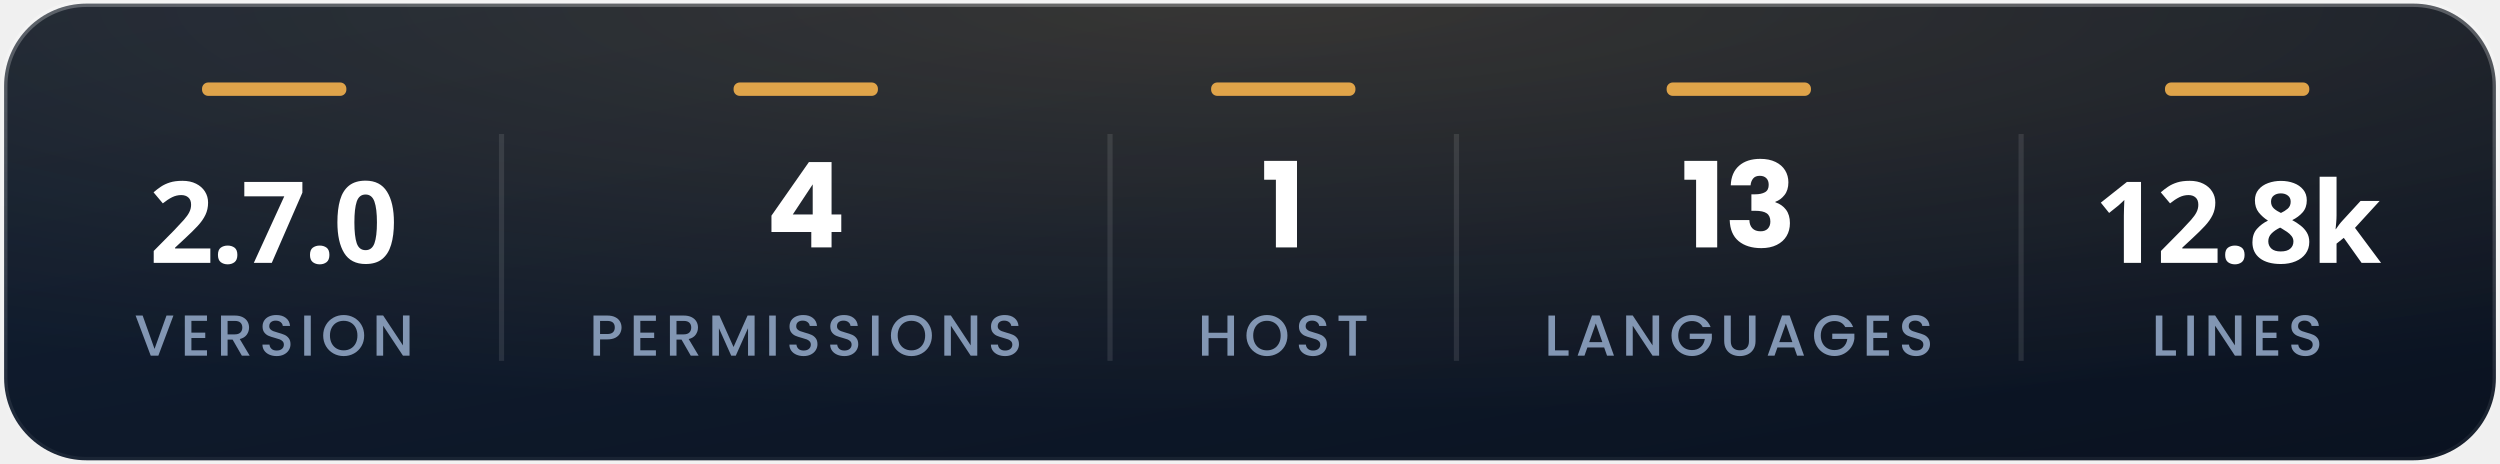
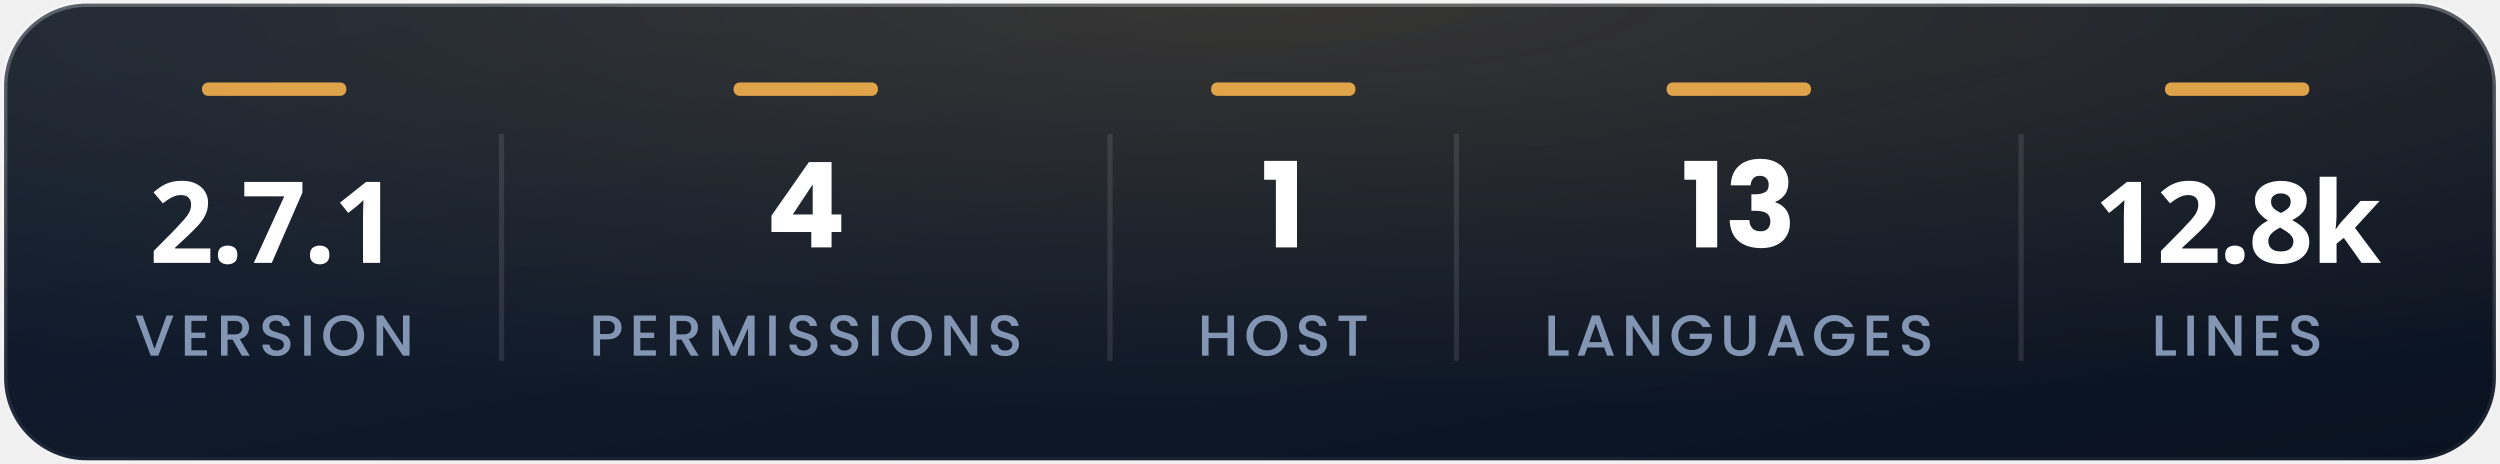
<svg xmlns="http://www.w3.org/2000/svg" width="485" height="90" viewBox="0 0 484.81 90" role="img" aria-label="At a glance">
  <defs>
    <linearGradient id="bg" x1="0" y1="0" x2="1" y2="1">
      <stop offset="0" stop-color="#122034" />
      <stop offset="1" stop-color="#0a1220" />
    </linearGradient>
    <linearGradient id="edge" x1="0" y1="0" x2="0" y2="1">
      <stop offset="0" stop-color="#ffffff" stop-opacity=".26" />
      <stop offset="1" stop-color="#ffffff" stop-opacity=".05" />
    </linearGradient>
    <radialGradient id="w" cx=".5" cy="0" r=".9">
      <stop offset="0" stop-color="#ffb84e" stop-opacity=".16" />
      <stop offset="1" stop-color="#ffb84e" stop-opacity="0" />
    </radialGradient>
  </defs>
  <rect x=".7" y=".7" width="483.41" height="88.6" rx="16.0" fill="url(#bg)" />
  <rect x=".7" y=".7" width="483.41" height="88.6" rx="16.0" fill="url(#w)" />
  <rect x=".7" y=".7" width="483.41" height="88.6" rx="16.0" fill="none" stroke="url(#edge)" stroke-width="1.3" />
-   <text x="53" y="51" fill="#ffffff" font-family="'Segoe UI',system-ui,sans-serif" font-size="22" font-weight="800" text-anchor="middle" letter-spacing="-0.5">2.7.0</text>
+   <text x="53" y="51" fill="#ffffff" font-family="'Segoe UI',system-ui,sans-serif" font-size="22" font-weight="800" text-anchor="middle" letter-spacing="-0.5">2.7.1</text>
  <g transform="translate(26.00,69.00)" fill="#8296b3">
    <path transform="translate(0.00,0) scale(0.0112,-0.0112)" d="M674.00 695.00 413.00 0.00H281.00L19.00 695.00H141.00L347.00 117.00L554.00 695.00Z" />
    <path transform="translate(8.92,0) scale(0.0112,-0.0112)" d="M189.00 603.00V399.00H429.00V306.00H189.00V93.00H459.00V0.00H75.00V696.00H459.00V603.00Z" />
    <path transform="translate(15.94,0) scale(0.0112,-0.0112)" d="M436.00 0.00 276.00 278.00H189.00V0.00H75.00V695.00H315.00Q395.00 695.00 450.50 667.00Q506.00 639.00 533.50 592.00Q561.00 545.00 561.00 487.00Q561.00 419.00 521.50 363.50Q482.00 308.00 400.00 288.00L572.00 0.00ZM189.00 369.00H315.00Q379.00 369.00 411.50 401.00Q444.00 433.00 444.00 487.00Q444.00 541.00 412.00 571.50Q380.00 602.00 315.00 602.00H189.00Z" />
    <path transform="translate(24.17,0) scale(0.0112,-0.0112)" d="M58.00 192.00H180.00Q184.00 147.00 215.50 118.00Q247.00 89.00 304.00 89.00Q363.00 89.00 396.00 117.50Q429.00 146.00 429.00 191.00Q429.00 226.00 408.50 248.00Q388.00 270.00 357.50 282.00Q327.00 294.00 273.00 308.00Q205.00 326.00 162.50 344.50Q120.00 363.00 90.00 402.00Q60.00 441.00 60.00 506.00Q60.00 566.00 90.00 611.00Q120.00 656.00 174.00 680.00Q228.00 704.00 299.00 704.00Q400.00 704.00 464.50 653.50Q529.00 603.00 536.00 515.00H410.00Q407.00 553.00 374.00 580.00Q341.00 607.00 287.00 607.00Q238.00 607.00 207.00 582.00Q176.00 557.00 176.00 510.00Q176.00 478.00 195.50 457.50Q215.00 437.00 245.00 425.00Q275.00 413.00 327.00 399.00Q396.00 380.00 439.50 361.00Q483.00 342.00 513.50 302.50Q544.00 263.00 544.00 197.00Q544.00 144.00 515.50 97.00Q487.00 50.00 432.50 21.50Q378.00 -7.00 304.00 -7.00Q234.00 -7.00 178.00 17.50Q122.00 42.00 90.00 87.00Q58.00 132.00 58.00 192.00Z" />
    <path transform="translate(32.08,0) scale(0.0112,-0.0112)" d="M189.00 695.00V0.00H75.00V695.00Z" />
    <path transform="translate(36.19,0) scale(0.0112,-0.0112)" d="M37.00 349.00Q37.00 451.00 84.50 532.00Q132.00 613.00 213.50 658.50Q295.00 704.00 392.00 704.00Q490.00 704.00 571.50 658.50Q653.00 613.00 700.00 532.00Q747.00 451.00 747.00 349.00Q747.00 247.00 700.00 165.50Q653.00 84.00 571.50 38.50Q490.00 -7.00 392.00 -7.00Q295.00 -7.00 213.50 38.50Q132.00 84.00 84.50 165.50Q37.00 247.00 37.00 349.00ZM630.00 349.00Q630.00 426.00 599.50 484.00Q569.00 542.00 515.00 573.00Q461.00 604.00 392.00 604.00Q323.00 604.00 269.00 573.00Q215.00 542.00 184.50 484.00Q154.00 426.00 154.00 349.00Q154.00 272.00 184.50 213.50Q215.00 155.00 269.00 123.50Q323.00 92.00 392.00 92.00Q461.00 92.00 515.00 123.50Q569.00 155.00 599.50 213.50Q630.00 272.00 630.00 349.00Z" />
    <path transform="translate(46.12,0) scale(0.0112,-0.0112)" d="M646.00 0.00H532.00L189.00 519.00V0.00H75.00V696.00H189.00L532.00 178.00V696.00H646.00Z" />
  </g>
  <rect x="39.10" y="16" width="28" height="2.6" rx="1.2" fill="#ffb84e" opacity=".85" />
  <path d="M97.20 26V70" stroke="#ffffff" stroke-opacity=".10" stroke-width="1" />
  <g transform="translate(148.44,48.00)" fill="#ffffff">
    <path transform="translate(0.00,0) scale(0.023,-0.023)" d="M49.00 130.00V268.00L365.00 720.00H556.00V278.00H638.00V130.00H556.00V0.00H385.00V130.00ZM397.00 532.00 229.00 278.00H397.00Z" />
  </g>
  <g transform="translate(114.20,69.00)" fill="#8296b3">
    <path transform="translate(0.00,0) scale(0.0112,-0.0112)" d="M315.00 282.00H189.00V0.00H75.00V695.00H315.00Q395.00 695.00 450.50 667.50Q506.00 640.00 533.50 593.00Q561.00 546.00 561.00 488.00Q561.00 435.00 536.00 388.00Q511.00 341.00 456.00 311.50Q401.00 282.00 315.00 282.00ZM444.00 488.00Q444.00 602.00 315.00 602.00H189.00V375.00H315.00Q380.00 375.00 412.00 404.50Q444.00 434.00 444.00 488.00Z" />
    <path transform="translate(7.81,0) scale(0.0112,-0.0112)" d="M189.00 603.00V399.00H429.00V306.00H189.00V93.00H459.00V0.00H75.00V696.00H459.00V603.00Z" />
    <path transform="translate(14.83,0) scale(0.0112,-0.0112)" d="M436.00 0.00 276.00 278.00H189.00V0.00H75.00V695.00H315.00Q395.00 695.00 450.50 667.00Q506.00 639.00 533.50 592.00Q561.00 545.00 561.00 487.00Q561.00 419.00 521.50 363.50Q482.00 308.00 400.00 288.00L572.00 0.00ZM189.00 369.00H315.00Q379.00 369.00 411.50 401.00Q444.00 433.00 444.00 487.00Q444.00 541.00 412.00 571.50Q380.00 602.00 315.00 602.00H189.00Z" />
    <path transform="translate(23.06,0) scale(0.0112,-0.0112)" d="M807.00 695.00V0.00H693.00V476.00L481.00 0.00H402.00L189.00 476.00V0.00H75.00V695.00H198.00L442.00 150.00L685.00 695.00Z" />
    <path transform="translate(34.09,0) scale(0.0112,-0.0112)" d="M189.00 695.00V0.00H75.00V695.00Z" />
    <path transform="translate(38.20,0) scale(0.0112,-0.0112)" d="M58.00 192.00H180.00Q184.00 147.00 215.50 118.00Q247.00 89.00 304.00 89.00Q363.00 89.00 396.00 117.50Q429.00 146.00 429.00 191.00Q429.00 226.00 408.50 248.00Q388.00 270.00 357.50 282.00Q327.00 294.00 273.00 308.00Q205.00 326.00 162.50 344.50Q120.00 363.00 90.00 402.00Q60.00 441.00 60.00 506.00Q60.00 566.00 90.00 611.00Q120.00 656.00 174.00 680.00Q228.00 704.00 299.00 704.00Q400.00 704.00 464.50 653.50Q529.00 603.00 536.00 515.00H410.00Q407.00 553.00 374.00 580.00Q341.00 607.00 287.00 607.00Q238.00 607.00 207.00 582.00Q176.00 557.00 176.00 510.00Q176.00 478.00 195.50 457.50Q215.00 437.00 245.00 425.00Q275.00 413.00 327.00 399.00Q396.00 380.00 439.50 361.00Q483.00 342.00 513.50 302.50Q544.00 263.00 544.00 197.00Q544.00 144.00 515.50 97.00Q487.00 50.00 432.50 21.50Q378.00 -7.00 304.00 -7.00Q234.00 -7.00 178.00 17.50Q122.00 42.00 90.00 87.00Q58.00 132.00 58.00 192.00Z" />
    <path transform="translate(46.11,0) scale(0.0112,-0.0112)" d="M58.00 192.00H180.00Q184.00 147.00 215.50 118.00Q247.00 89.00 304.00 89.00Q363.00 89.00 396.00 117.50Q429.00 146.00 429.00 191.00Q429.00 226.00 408.50 248.00Q388.00 270.00 357.50 282.00Q327.00 294.00 273.00 308.00Q205.00 326.00 162.50 344.50Q120.00 363.00 90.00 402.00Q60.00 441.00 60.00 506.00Q60.00 566.00 90.00 611.00Q120.00 656.00 174.00 680.00Q228.00 704.00 299.00 704.00Q400.00 704.00 464.50 653.50Q529.00 603.00 536.00 515.00H410.00Q407.00 553.00 374.00 580.00Q341.00 607.00 287.00 607.00Q238.00 607.00 207.00 582.00Q176.00 557.00 176.00 510.00Q176.00 478.00 195.50 457.50Q215.00 437.00 245.00 425.00Q275.00 413.00 327.00 399.00Q396.00 380.00 439.50 361.00Q483.00 342.00 513.50 302.50Q544.00 263.00 544.00 197.00Q544.00 144.00 515.50 97.00Q487.00 50.00 432.50 21.50Q378.00 -7.00 304.00 -7.00Q234.00 -7.00 178.00 17.50Q122.00 42.00 90.00 87.00Q58.00 132.00 58.00 192.00Z" />
    <path transform="translate(54.03,0) scale(0.0112,-0.0112)" d="M189.00 695.00V0.00H75.00V695.00Z" />
    <path transform="translate(58.13,0) scale(0.0112,-0.0112)" d="M37.00 349.00Q37.00 451.00 84.50 532.00Q132.00 613.00 213.50 658.50Q295.00 704.00 392.00 704.00Q490.00 704.00 571.50 658.50Q653.00 613.00 700.00 532.00Q747.00 451.00 747.00 349.00Q747.00 247.00 700.00 165.50Q653.00 84.00 571.50 38.50Q490.00 -7.00 392.00 -7.00Q295.00 -7.00 213.50 38.50Q132.00 84.00 84.50 165.50Q37.00 247.00 37.00 349.00ZM630.00 349.00Q630.00 426.00 599.50 484.00Q569.00 542.00 515.00 573.00Q461.00 604.00 392.00 604.00Q323.00 604.00 269.00 573.00Q215.00 542.00 184.50 484.00Q154.00 426.00 154.00 349.00Q154.00 272.00 184.50 213.50Q215.00 155.00 269.00 123.50Q323.00 92.00 392.00 92.00Q461.00 92.00 515.00 123.50Q569.00 155.00 599.50 213.50Q630.00 272.00 630.00 349.00Z" />
    <path transform="translate(68.06,0) scale(0.0112,-0.0112)" d="M646.00 0.00H532.00L189.00 519.00V0.00H75.00V696.00H189.00L532.00 178.00V696.00H646.00Z" />
    <path transform="translate(77.29,0) scale(0.0112,-0.0112)" d="M58.00 192.00H180.00Q184.00 147.00 215.50 118.00Q247.00 89.00 304.00 89.00Q363.00 89.00 396.00 117.50Q429.00 146.00 429.00 191.00Q429.00 226.00 408.50 248.00Q388.00 270.00 357.50 282.00Q327.00 294.00 273.00 308.00Q205.00 326.00 162.50 344.50Q120.00 363.00 90.00 402.00Q60.00 441.00 60.00 506.00Q60.00 566.00 90.00 611.00Q120.00 656.00 174.00 680.00Q228.00 704.00 299.00 704.00Q400.00 704.00 464.50 653.50Q529.00 603.00 536.00 515.00H410.00Q407.00 553.00 374.00 580.00Q341.00 607.00 287.00 607.00Q238.00 607.00 207.00 582.00Q176.00 557.00 176.00 510.00Q176.00 478.00 195.50 457.50Q215.00 437.00 245.00 425.00Q275.00 413.00 327.00 399.00Q396.00 380.00 439.50 361.00Q483.00 342.00 513.50 302.50Q544.00 263.00 544.00 197.00Q544.00 144.00 515.50 97.00Q487.00 50.00 432.50 21.50Q378.00 -7.00 304.00 -7.00Q234.00 -7.00 178.00 17.50Q122.00 42.00 90.00 87.00Q58.00 132.00 58.00 192.00Z" />
  </g>
  <rect x="142.22" y="16" width="28" height="2.6" rx="1.2" fill="#ffb84e" opacity=".85" />
  <path d="M215.25 26V70" stroke="#ffffff" stroke-opacity=".10" stroke-width="1" />
  <g transform="translate(244.53,48.00)" fill="#ffffff">
    <path transform="translate(0.00,0) scale(0.023,-0.023)" d="M27.00 571.00V730.00H304.00V0.00H126.00V571.00Z" />
  </g>
  <g transform="translate(232.25,69.00)" fill="#8296b3">
    <path transform="translate(0.00,0) scale(0.0112,-0.0112)" d="M630.00 695.00V0.00H516.00V304.00H189.00V0.00H75.00V695.00H189.00V397.00H516.00V695.00Z" />
    <path transform="translate(9.05,0) scale(0.0112,-0.0112)" d="M37.00 349.00Q37.00 451.00 84.50 532.00Q132.00 613.00 213.50 658.50Q295.00 704.00 392.00 704.00Q490.00 704.00 571.50 658.50Q653.00 613.00 700.00 532.00Q747.00 451.00 747.00 349.00Q747.00 247.00 700.00 165.50Q653.00 84.00 571.50 38.50Q490.00 -7.00 392.00 -7.00Q295.00 -7.00 213.50 38.50Q132.00 84.00 84.50 165.50Q37.00 247.00 37.00 349.00ZM630.00 349.00Q630.00 426.00 599.50 484.00Q569.00 542.00 515.00 573.00Q461.00 604.00 392.00 604.00Q323.00 604.00 269.00 573.00Q215.00 542.00 184.50 484.00Q154.00 426.00 154.00 349.00Q154.00 272.00 184.50 213.50Q215.00 155.00 269.00 123.50Q323.00 92.00 392.00 92.00Q461.00 92.00 515.00 123.50Q569.00 155.00 599.50 213.50Q630.00 272.00 630.00 349.00Z" />
    <path transform="translate(18.98,0) scale(0.0112,-0.0112)" d="M58.00 192.00H180.00Q184.00 147.00 215.50 118.00Q247.00 89.00 304.00 89.00Q363.00 89.00 396.00 117.50Q429.00 146.00 429.00 191.00Q429.00 226.00 408.50 248.00Q388.00 270.00 357.50 282.00Q327.00 294.00 273.00 308.00Q205.00 326.00 162.50 344.50Q120.00 363.00 90.00 402.00Q60.00 441.00 60.00 506.00Q60.00 566.00 90.00 611.00Q120.00 656.00 174.00 680.00Q228.00 704.00 299.00 704.00Q400.00 704.00 464.50 653.50Q529.00 603.00 536.00 515.00H410.00Q407.00 553.00 374.00 580.00Q341.00 607.00 287.00 607.00Q238.00 607.00 207.00 582.00Q176.00 557.00 176.00 510.00Q176.00 478.00 195.50 457.50Q215.00 437.00 245.00 425.00Q275.00 413.00 327.00 399.00Q396.00 380.00 439.50 361.00Q483.00 342.00 513.50 302.50Q544.00 263.00 544.00 197.00Q544.00 144.00 515.50 97.00Q487.00 50.00 432.50 21.50Q378.00 -7.00 304.00 -7.00Q234.00 -7.00 178.00 17.50Q122.00 42.00 90.00 87.00Q58.00 132.00 58.00 192.00Z" />
    <path transform="translate(26.89,0) scale(0.0112,-0.0112)" d="M524.00 695.00V602.00H339.00V0.00H225.00V602.00H39.00V695.00Z" />
  </g>
  <rect x="234.86" y="16" width="28" height="2.6" rx="1.2" fill="#ffb84e" opacity=".85" />
  <path d="M282.46 26V70" stroke="#ffffff" stroke-opacity=".10" stroke-width="1" />
  <g transform="translate(326.05,48.00)" fill="#ffffff">
    <path transform="translate(0.00,0) scale(0.023,-0.023)" d="M27.00 571.00V730.00H304.00V0.00H126.00V571.00Z" />
    <path transform="translate(8.45,0) scale(0.023,-0.023)" d="M300.00 747.00Q375.00 747.00 428.50 721.00Q482.00 695.00 509.50 650.00Q537.00 605.00 537.00 549.00Q537.00 483.00 504.00 441.50Q471.00 400.00 427.00 385.00V381.00Q484.00 362.00 517.00 318.00Q550.00 274.00 550.00 205.00Q550.00 143.00 521.50 95.50Q493.00 48.00 438.50 21.00Q384.00 -6.00 309.00 -6.00Q189.00 -6.00 117.50 53.00Q46.00 112.00 42.00 231.00H208.00Q209.00 187.00 233.00 161.50Q257.00 136.00 303.00 136.00Q342.00 136.00 363.50 158.50Q385.00 181.00 385.00 218.00Q385.00 266.00 354.50 287.50Q324.00 309.00 257.00 309.00H225.00V448.00H257.00Q308.00 448.00 339.50 465.50Q371.00 483.00 371.00 528.00Q371.00 564.00 351.00 584.00Q331.00 604.00 296.00 604.00Q258.00 604.00 239.50 581.00Q221.00 558.00 218.00 524.00H51.00Q55.00 631.00 121.00 689.00Q187.00 747.00 300.00 747.00Z" />
  </g>
  <g transform="translate(299.46,69.00)" fill="#8296b3">
    <path transform="translate(0.00,0) scale(0.0112,-0.0112)" d="M189.00 92.00H424.00V0.00H75.00V695.00H189.00Z" />
    <path transform="translate(6.12,0) scale(0.0112,-0.0112)" d="M494.00 142.00H203.00L153.00 0.00H34.00L283.00 696.00H415.00L664.00 0.00H544.00ZM462.00 235.00 349.00 558.00 235.00 235.00Z" />
    <path transform="translate(15.08,0) scale(0.0112,-0.0112)" d="M646.00 0.00H532.00L189.00 519.00V0.00H75.00V696.00H189.00L532.00 178.00V696.00H646.00Z" />
    <path transform="translate(24.30,0) scale(0.0112,-0.0112)" d="M578.00 495.00Q551.00 547.00 503.00 573.50Q455.00 600.00 392.00 600.00Q323.00 600.00 269.00 569.00Q215.00 538.00 184.50 481.00Q154.00 424.00 154.00 349.00Q154.00 274.00 184.50 216.50Q215.00 159.00 269.00 128.00Q323.00 97.00 392.00 97.00Q485.00 97.00 543.00 149.00Q601.00 201.00 614.00 290.00H353.00V381.00H736.00V292.00Q725.00 211.00 678.50 143.00Q632.00 75.00 557.50 34.50Q483.00 -6.00 392.00 -6.00Q294.00 -6.00 213.00 39.50Q132.00 85.00 84.50 166.00Q37.00 247.00 37.00 349.00Q37.00 451.00 84.50 532.00Q132.00 613.00 213.50 658.50Q295.00 704.00 392.00 704.00Q503.00 704.00 589.50 649.50Q676.00 595.00 715.00 495.00Z" />
    <path transform="translate(34.11,0) scale(0.0112,-0.0112)" d="M188.00 695.00V252.00Q188.00 173.00 229.50 133.00Q271.00 93.00 345.00 93.00Q420.00 93.00 461.50 133.00Q503.00 173.00 503.00 252.00V695.00H617.00V254.00Q617.00 169.00 580.00 110.00Q543.00 51.00 481.00 22.00Q419.00 -7.00 344.00 -7.00Q269.00 -7.00 207.50 22.00Q146.00 51.00 110.00 110.00Q74.00 169.00 74.00 254.00V695.00Z" />
    <path transform="translate(42.99,0) scale(0.0112,-0.0112)" d="M494.00 142.00H203.00L153.00 0.00H34.00L283.00 696.00H415.00L664.00 0.00H544.00ZM462.00 235.00 349.00 558.00 235.00 235.00Z" />
    <path transform="translate(51.95,0) scale(0.0112,-0.0112)" d="M578.00 495.00Q551.00 547.00 503.00 573.50Q455.00 600.00 392.00 600.00Q323.00 600.00 269.00 569.00Q215.00 538.00 184.50 481.00Q154.00 424.00 154.00 349.00Q154.00 274.00 184.50 216.50Q215.00 159.00 269.00 128.00Q323.00 97.00 392.00 97.00Q485.00 97.00 543.00 149.00Q601.00 201.00 614.00 290.00H353.00V381.00H736.00V292.00Q725.00 211.00 678.50 143.00Q632.00 75.00 557.50 34.50Q483.00 -6.00 392.00 -6.00Q294.00 -6.00 213.00 39.50Q132.00 85.00 84.50 166.00Q37.00 247.00 37.00 349.00Q37.00 451.00 84.50 532.00Q132.00 613.00 213.50 658.50Q295.00 704.00 392.00 704.00Q503.00 704.00 589.50 649.50Q676.00 595.00 715.00 495.00Z" />
    <path transform="translate(61.75,0) scale(0.0112,-0.0112)" d="M189.00 603.00V399.00H429.00V306.00H189.00V93.00H459.00V0.00H75.00V696.00H459.00V603.00Z" />
    <path transform="translate(68.77,0) scale(0.0112,-0.0112)" d="M58.00 192.00H180.00Q184.00 147.00 215.50 118.00Q247.00 89.00 304.00 89.00Q363.00 89.00 396.00 117.50Q429.00 146.00 429.00 191.00Q429.00 226.00 408.50 248.00Q388.00 270.00 357.50 282.00Q327.00 294.00 273.00 308.00Q205.00 326.00 162.50 344.50Q120.00 363.00 90.00 402.00Q60.00 441.00 60.00 506.00Q60.00 566.00 90.00 611.00Q120.00 656.00 174.00 680.00Q228.00 704.00 299.00 704.00Q400.00 704.00 464.50 653.50Q529.00 603.00 536.00 515.00H410.00Q407.00 553.00 374.00 580.00Q341.00 607.00 287.00 607.00Q238.00 607.00 207.00 582.00Q176.00 557.00 176.00 510.00Q176.00 478.00 195.50 457.50Q215.00 437.00 245.00 425.00Q275.00 413.00 327.00 399.00Q396.00 380.00 439.50 361.00Q483.00 342.00 513.50 302.50Q544.00 263.00 544.00 197.00Q544.00 144.00 515.50 97.00Q487.00 50.00 432.50 21.50Q378.00 -7.00 304.00 -7.00Q234.00 -7.00 178.00 17.50Q122.00 42.00 90.00 87.00Q58.00 132.00 58.00 192.00Z" />
  </g>
  <rect x="323.23" y="16" width="28" height="2.6" rx="1.2" fill="#ffb84e" opacity=".85" />
  <path d="M392.00 26V70" stroke="#ffffff" stroke-opacity=".10" stroke-width="1" />
  <text x="434" y="51" fill="#ffffff" font-family="'Segoe UI',system-ui,sans-serif" font-size="22" font-weight="800" text-anchor="middle" letter-spacing="-0.5">12.8k</text>
  <g transform="translate(417.29,69.00)" fill="#8296b3">
    <path transform="translate(0.00,0) scale(0.0112,-0.0112)" d="M189.00 92.00H424.00V0.00H75.00V695.00H189.00Z" />
    <path transform="translate(6.12,0) scale(0.0112,-0.0112)" d="M189.00 695.00V0.00H75.00V695.00Z" />
    <path transform="translate(10.23,0) scale(0.0112,-0.0112)" d="M646.00 0.00H532.00L189.00 519.00V0.00H75.00V696.00H189.00L532.00 178.00V696.00H646.00Z" />
    <path transform="translate(19.45,0) scale(0.0112,-0.0112)" d="M189.00 603.00V399.00H429.00V306.00H189.00V93.00H459.00V0.00H75.00V696.00H459.00V603.00Z" />
    <path transform="translate(26.47,0) scale(0.0112,-0.0112)" d="M58.00 192.00H180.00Q184.00 147.00 215.50 118.00Q247.00 89.00 304.00 89.00Q363.00 89.00 396.00 117.50Q429.00 146.00 429.00 191.00Q429.00 226.00 408.50 248.00Q388.00 270.00 357.50 282.00Q327.00 294.00 273.00 308.00Q205.00 326.00 162.50 344.50Q120.00 363.00 90.00 402.00Q60.00 441.00 60.00 506.00Q60.00 566.00 90.00 611.00Q120.00 656.00 174.00 680.00Q228.00 704.00 299.00 704.00Q400.00 704.00 464.50 653.50Q529.00 603.00 536.00 515.00H410.00Q407.00 553.00 374.00 580.00Q341.00 607.00 287.00 607.00Q238.00 607.00 207.00 582.00Q176.00 557.00 176.00 510.00Q176.00 478.00 195.50 457.50Q215.00 437.00 245.00 425.00Q275.00 413.00 327.00 399.00Q396.00 380.00 439.50 361.00Q483.00 342.00 513.50 302.50Q544.00 263.00 544.00 197.00Q544.00 144.00 515.50 97.00Q487.00 50.00 432.50 21.50Q378.00 -7.00 304.00 -7.00Q234.00 -7.00 178.00 17.50Q122.00 42.00 90.00 87.00Q58.00 132.00 58.00 192.00Z" />
  </g>
  <rect x="419.91" y="16" width="28" height="2.6" rx="1.2" fill="#ffb84e" opacity=".85" />
</svg>
